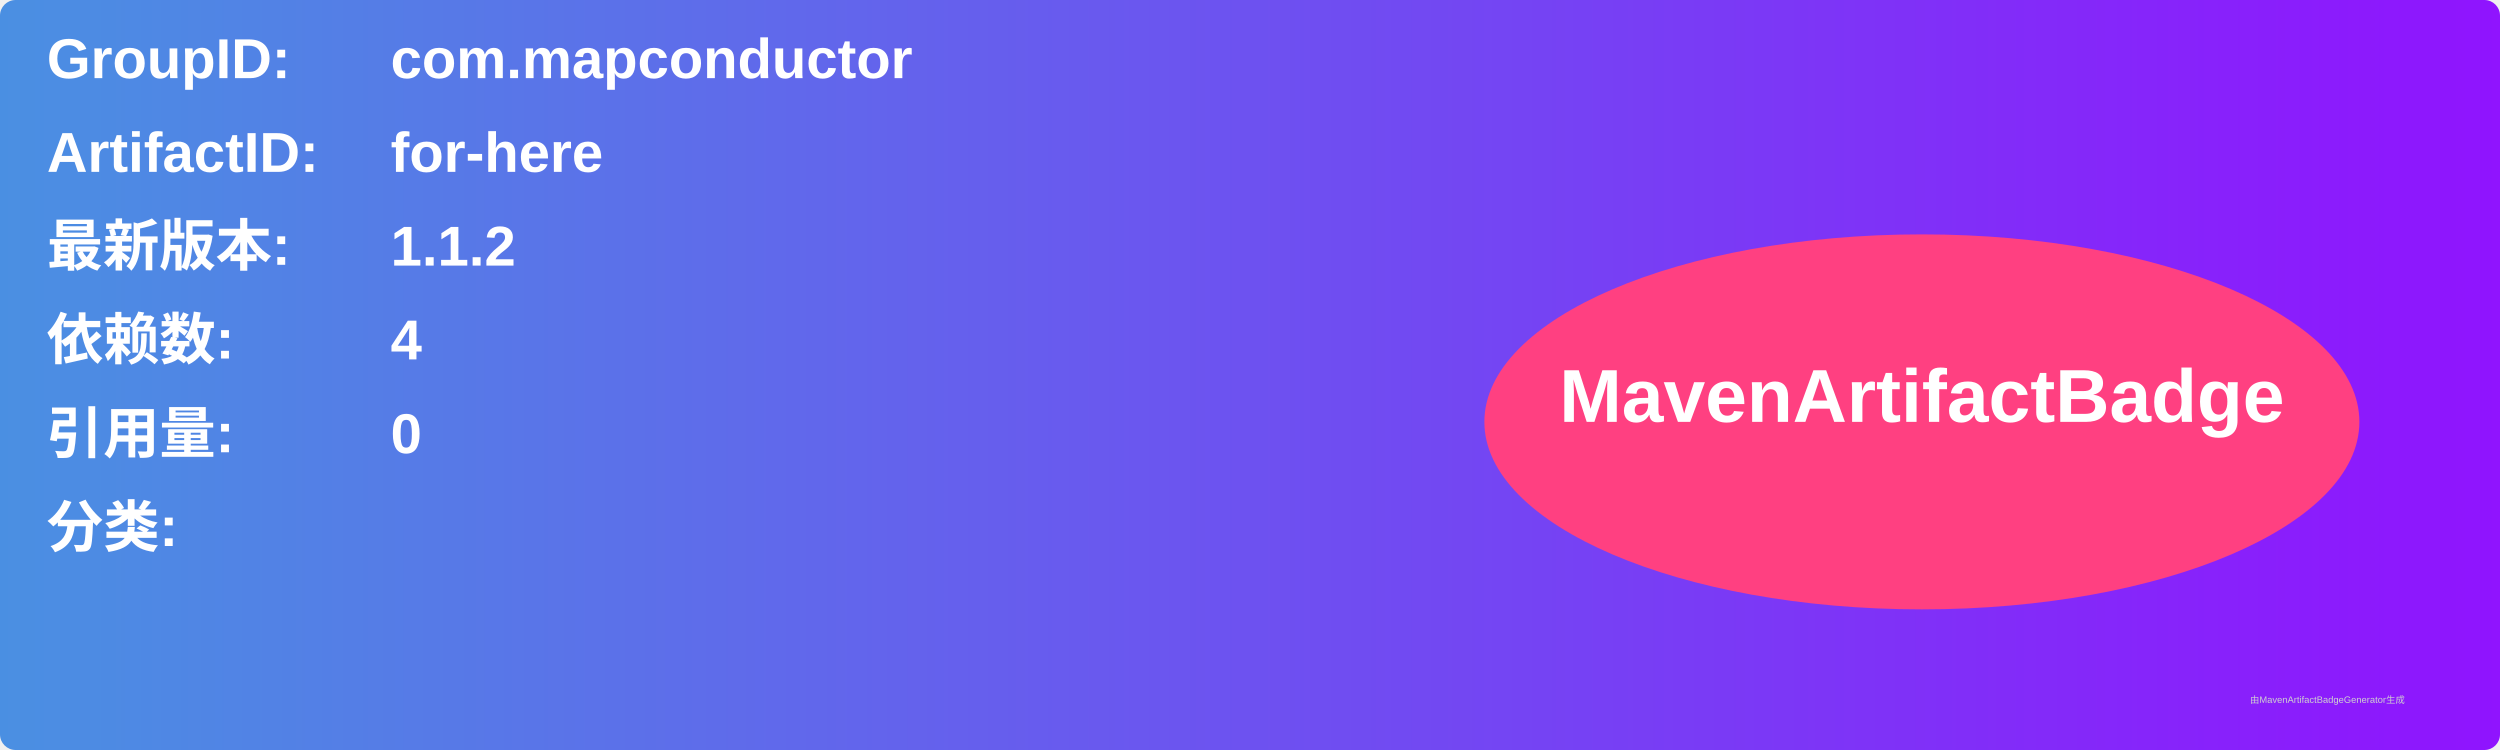
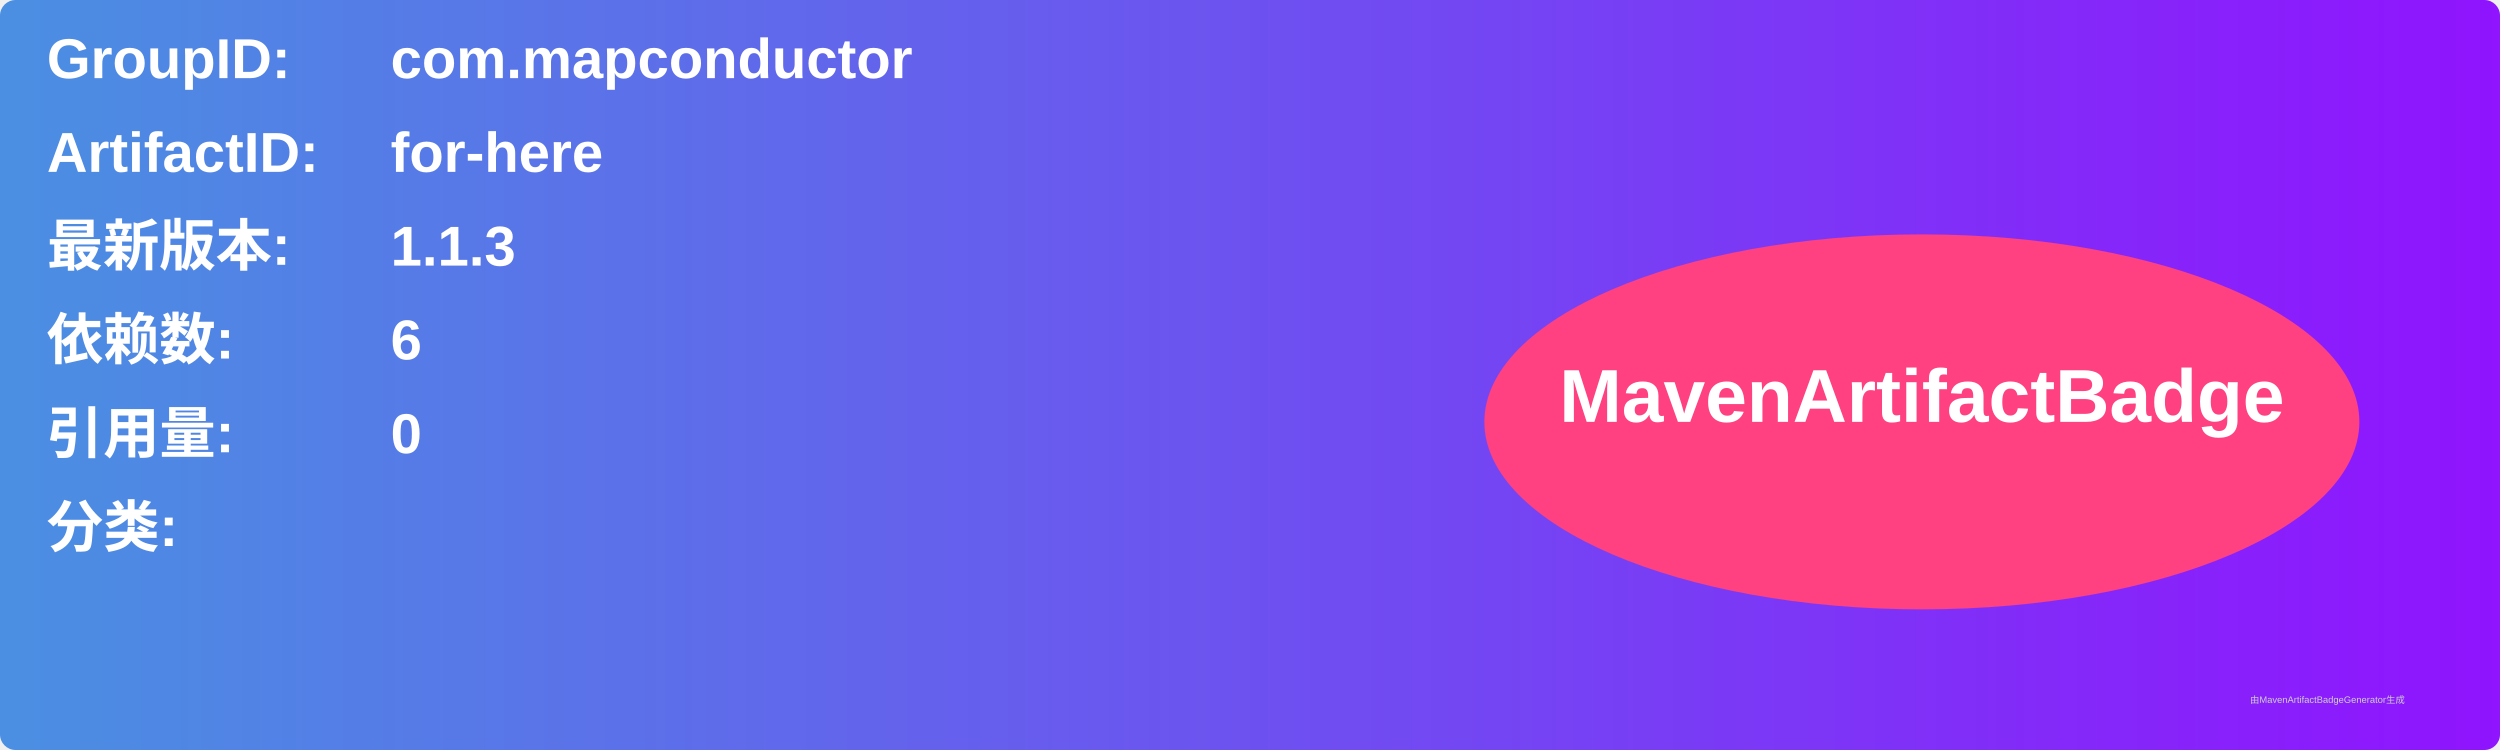
<svg xmlns="http://www.w3.org/2000/svg" width="800" height="240" viewBox="0 0 800 240">
  <linearGradient id="grad" x1="0%" y1="0%" x2="100%" y2="0%">
    <stop offset="0%" stop-color="#4a90e2" />
    <stop offset="100%" stop-color="#9013fe" />
  </linearGradient>
  <rect width="100%" height="100%" rx="5" ry="5" fill="url(#grad)" />
  <g transform="translate(15, 15)">
    <text x="0" y="10" font-family="Arial" font-size="18" fill="white" font-weight="bold" width="260">GroupID:</text>
    <text x="110" y="10" font-family="Arial" font-size="18" fill="white" font-weight="bold" width="460">com.mapconductor</text>
    <text x="0" y="40" font-family="Arial" font-size="18" fill="white" font-weight="bold" width="260">ArtifactID:</text>
    <text x="110" y="40" font-family="Arial" font-size="18" fill="white" font-weight="bold" width="460">for-here</text>
    <text x="0" y="70" font-family="Arial" font-size="18" fill="white" font-weight="bold">最新版本:</text>
    <text x="110" y="70" font-family="Arial" font-size="18" fill="white" font-weight="bold">
-       <tspan font-weight="bold">1.1.2</tspan>
+       <tspan font-weight="bold">1.1.3</tspan>
    </text>
    <text x="0" y="100" font-family="Arial" font-size="18" fill="white" font-weight="bold">依赖数: </text>
    <text x="110" y="100" font-family="Arial" font-size="18" fill="white">
-       <tspan font-weight="bold">4</tspan>
+       <tspan font-weight="bold">6</tspan>
    </text>
    <text x="0" y="130" font-family="Arial" font-size="18" fill="white" font-weight="bold">引用量: </text>
    <text x="110" y="130" font-family="Arial" font-size="18" fill="white">
      <tspan font-weight="bold">0</tspan>
    </text>
    <text x="0" y="160" font-family="Arial" font-size="18" fill="white" font-weight="bold">分类:</text>
    <text x="10" y="190" font-family="Arial" font-size="10" fill="white">
      <tspan font-weight="bold" />
    </text>
    <ellipse cx="600" cy="120" rx="140" ry="60" fill="#ff4081" />
    <text x="600" y="120" text-anchor="middle" font-family="Arial" font-size="24" fill="white" font-weight="bold">MavenArtifactBadge</text>
  </g>
  <text x="720" y="225" font-family="Arial" font-size="3" fill="#d0d0d0">由MavenArtifactBadgeGenerator生成</text>
</svg>
